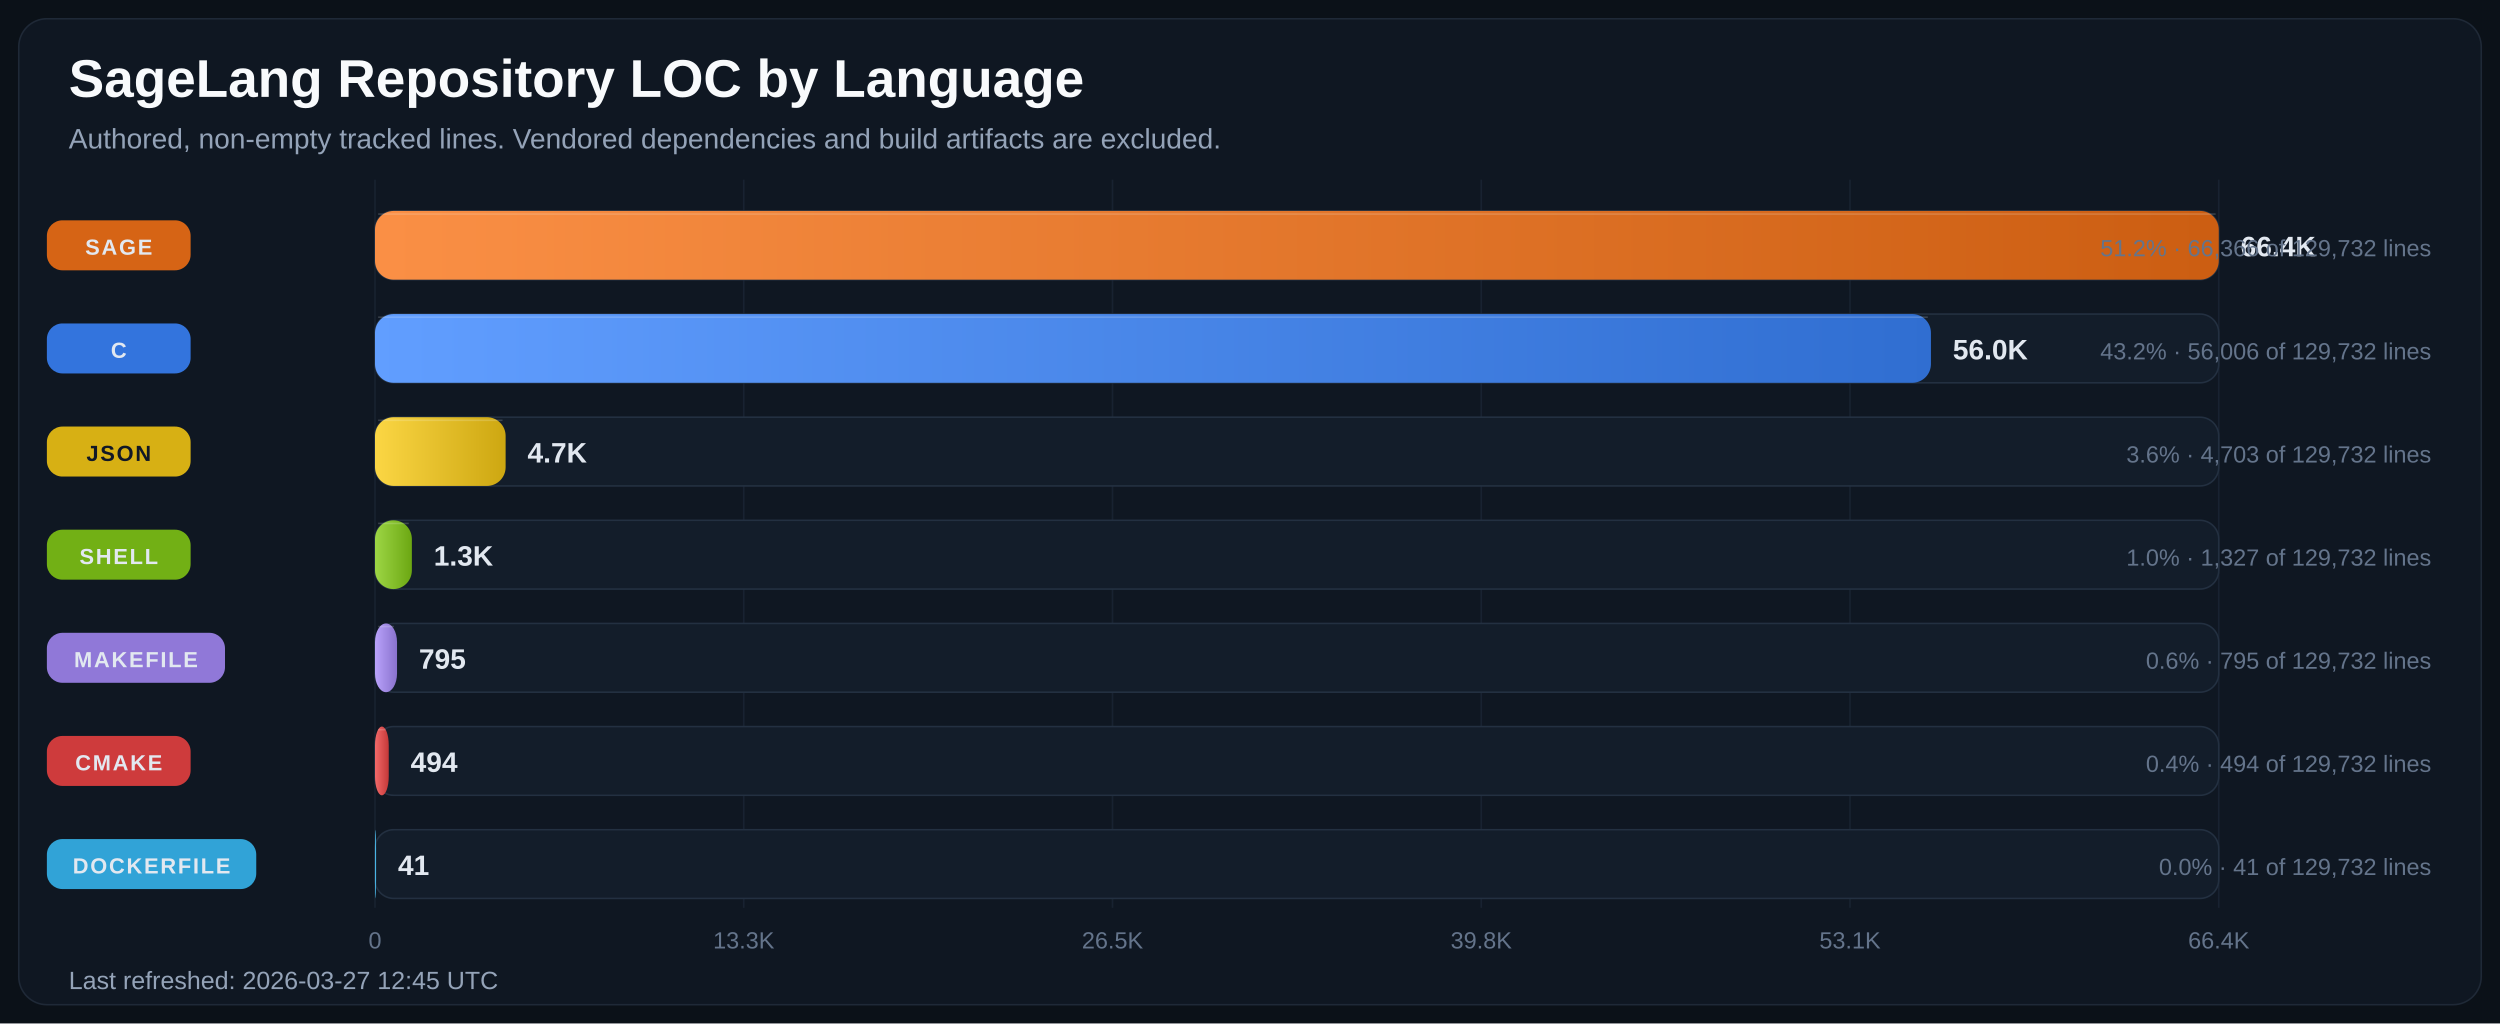
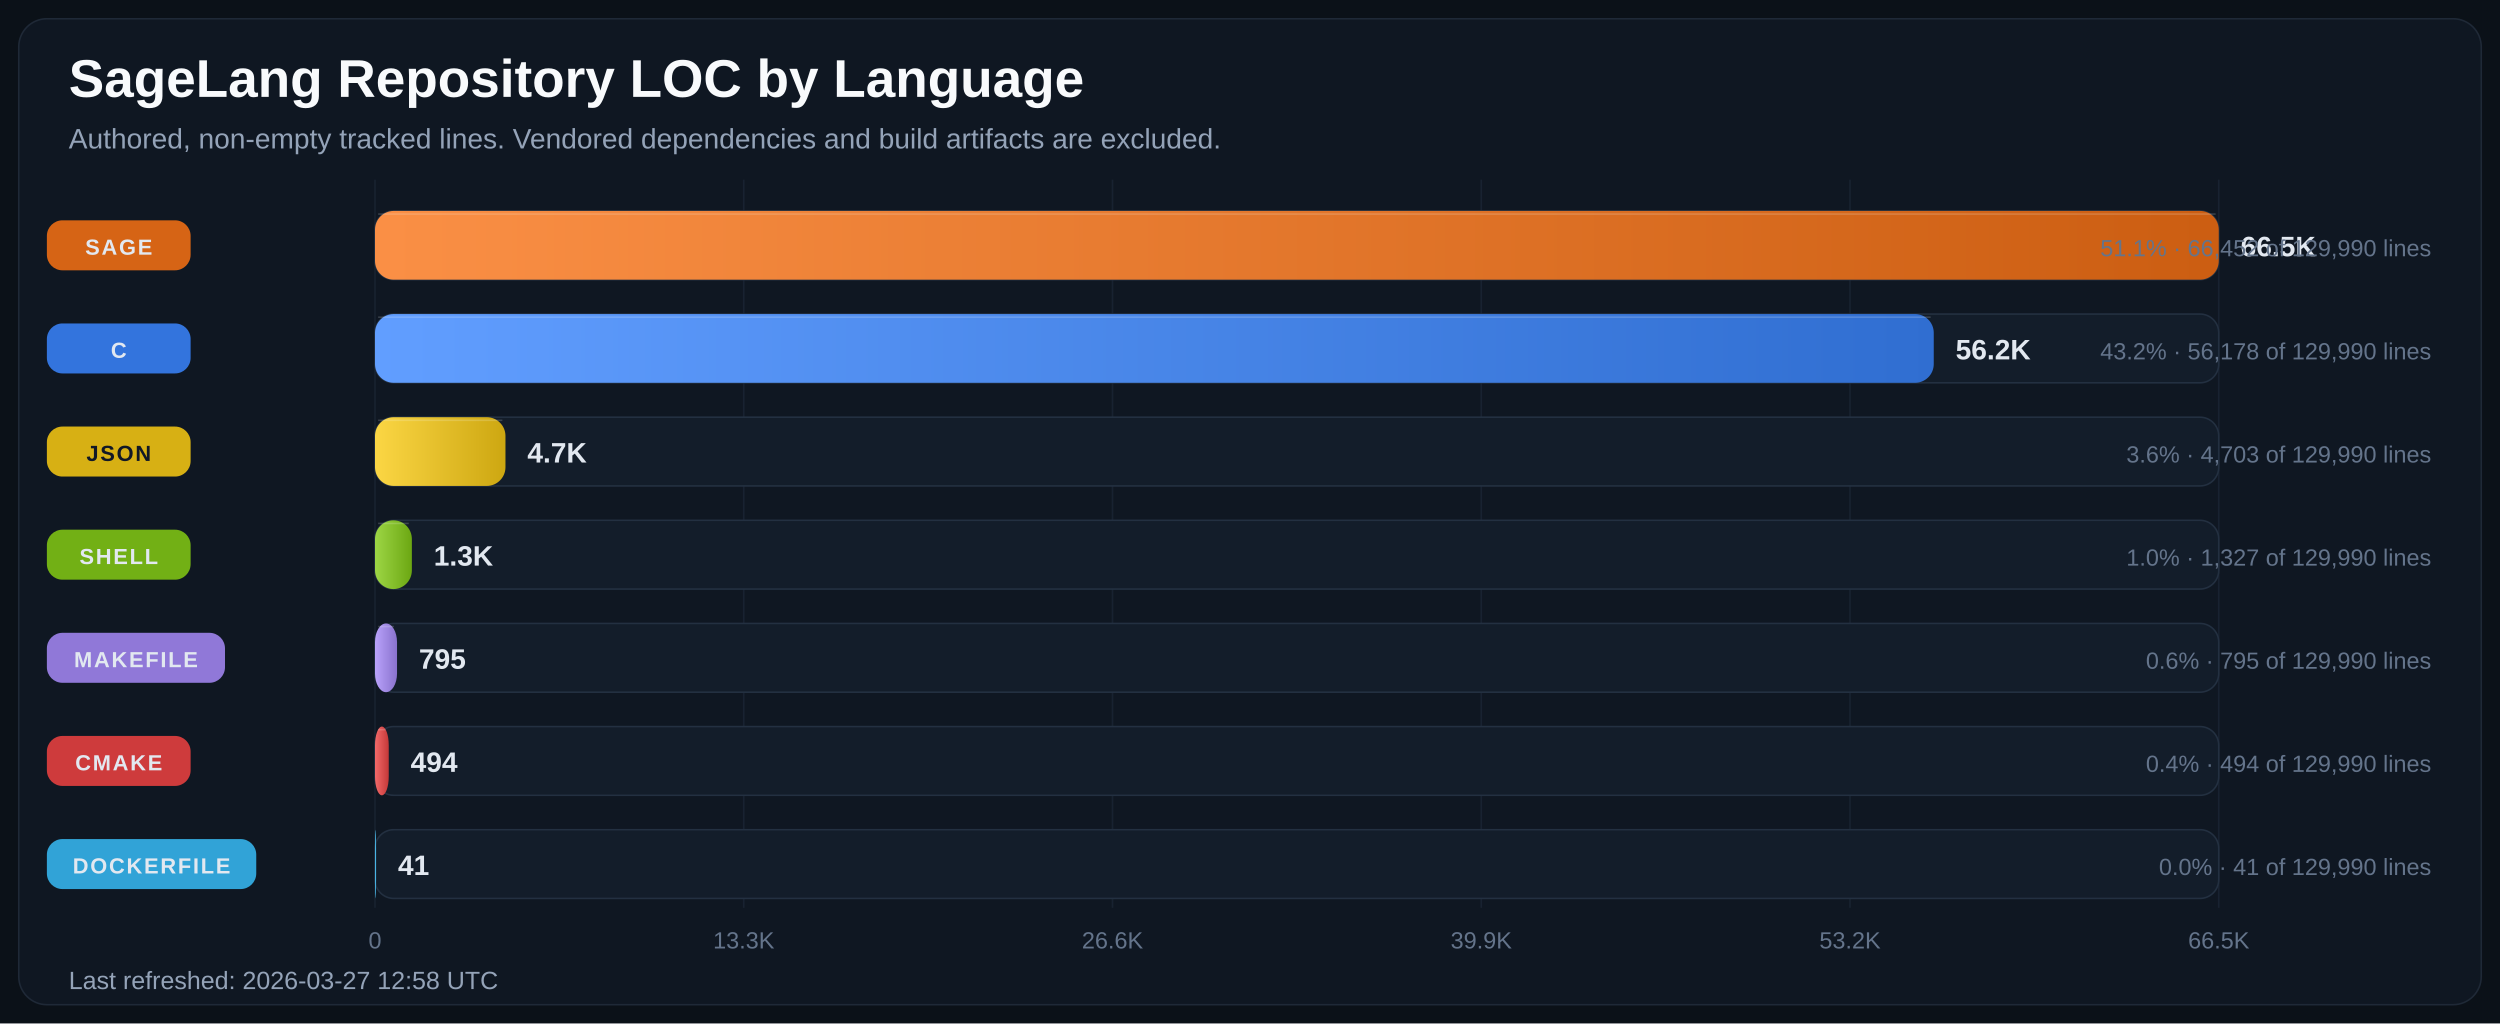
<svg xmlns="http://www.w3.org/2000/svg" width="1600" height="655" viewBox="0 0 1600 655" role="img" aria-labelledby="title desc">
  <defs>
    <linearGradient id="bar-gradient-0" x1="0%" y1="0%" x2="100%" y2="0%">
      <stop offset="0%" stop-color="#FA8F45" />
      <stop offset="100%" stop-color="#CC5E12" />
    </linearGradient>
    <linearGradient id="bar-gradient-1" x1="0%" y1="0%" x2="100%" y2="0%">
      <stop offset="0%" stop-color="#619EFF" />
      <stop offset="100%" stop-color="#306ED1" />
    </linearGradient>
    <linearGradient id="bar-gradient-2" x1="0%" y1="0%" x2="100%" y2="0%">
      <stop offset="0%" stop-color="#FBD644" />
      <stop offset="100%" stop-color="#CDA711" />
    </linearGradient>
    <linearGradient id="bar-gradient-3" x1="0%" y1="0%" x2="100%" y2="0%">
      <stop offset="0%" stop-color="#9DD645" />
      <stop offset="100%" stop-color="#6CA712" />
    </linearGradient>
    <linearGradient id="bar-gradient-4" x1="0%" y1="0%" x2="100%" y2="0%">
      <stop offset="0%" stop-color="#B9A2FB" />
      <stop offset="100%" stop-color="#8972CD" />
    </linearGradient>
    <linearGradient id="bar-gradient-5" x1="0%" y1="0%" x2="100%" y2="0%">
      <stop offset="0%" stop-color="#F26969" />
      <stop offset="100%" stop-color="#C43838" />
    </linearGradient>
    <linearGradient id="bar-gradient-6" x1="0%" y1="0%" x2="100%" y2="0%">
      <stop offset="0%" stop-color="#60CAF9" />
      <stop offset="100%" stop-color="#2E9BCB" />
    </linearGradient>
  </defs>
  <rect width="100%" height="100%" fill="#0B1118" />
  <rect x="12" y="12" width="1576" height="631" rx="18" fill="#0F1722" stroke="#1F2937" />
  <text x="44" y="62" fill="#F8FAFC" font-size="34" font-family="Segoe UI, Arial, sans-serif" font-weight="700">SageLang Repository LOC by Language</text>
  <text x="44" y="95" fill="#94A3B8" font-size="18" font-family="Segoe UI, Arial, sans-serif">Authored, non-empty tracked lines. Vendored dependencies and build artifacts are excluded.</text>
  <line x1="240.0" y1="115" x2="240.0" y2="581" stroke="#182231" stroke-width="1" />
  <text x="240.0" y="607" text-anchor="middle" fill="#64748B" font-size="15" font-family="Segoe UI, Arial, sans-serif">0</text>
  <line x1="476.0" y1="115" x2="476.0" y2="581" stroke="#182231" stroke-width="1" />
  <text x="476.0" y="607" text-anchor="middle" fill="#64748B" font-size="15" font-family="Segoe UI, Arial, sans-serif">13.3K</text>
  <line x1="712.0" y1="115" x2="712.0" y2="581" stroke="#182231" stroke-width="1" />
-   <text x="712.0" y="607" text-anchor="middle" fill="#64748B" font-size="15" font-family="Segoe UI, Arial, sans-serif">26.5K</text>
+   <text x="712.0" y="607" text-anchor="middle" fill="#64748B" font-size="15" font-family="Segoe UI, Arial, sans-serif">26.6K</text>
  <line x1="948.0" y1="115" x2="948.0" y2="581" stroke="#182231" stroke-width="1" />
-   <text x="948.0" y="607" text-anchor="middle" fill="#64748B" font-size="15" font-family="Segoe UI, Arial, sans-serif">39.8K</text>
+   <text x="948.0" y="607" text-anchor="middle" fill="#64748B" font-size="15" font-family="Segoe UI, Arial, sans-serif">39.9K</text>
  <line x1="1184.0" y1="115" x2="1184.0" y2="581" stroke="#182231" stroke-width="1" />
-   <text x="1184.0" y="607" text-anchor="middle" fill="#64748B" font-size="15" font-family="Segoe UI, Arial, sans-serif">53.1K</text>
+   <text x="1184.0" y="607" text-anchor="middle" fill="#64748B" font-size="15" font-family="Segoe UI, Arial, sans-serif">53.2K</text>
  <line x1="1420.0" y1="115" x2="1420.0" y2="581" stroke="#182231" stroke-width="1" />
-   <text x="1420.0" y="607" text-anchor="middle" fill="#64748B" font-size="15" font-family="Segoe UI, Arial, sans-serif">66.4K</text>
+   <text x="1420.0" y="607" text-anchor="middle" fill="#64748B" font-size="15" font-family="Segoe UI, Arial, sans-serif">66.5K</text>
  <rect x="30" y="141.0" width="92" height="32" rx="10" fill="#E06814" opacity="0.95" />
  <text x="76.0" y="163.0" text-anchor="middle" fill="#E2E8F0" font-size="14" font-family="Segoe UI, Arial, sans-serif" font-weight="700" letter-spacing="1.1">SAGE</text>
  <rect x="240" y="135" width="1180" height="44" rx="12" fill="#131D2A" stroke="#233041" />
  <rect x="240" y="135" width="1180.0" height="44" rx="12" fill="url(#bar-gradient-0)" />
  <line x1="242.0" y1="137.0" x2="1418.0" y2="137.0" stroke="#F8FAFC" stroke-opacity="0.18" />
-   <text x="1434.0" y="164.0" fill="#E2E8F0" font-size="18" font-family="Segoe UI, Arial, sans-serif" font-weight="700">66.4K</text>
-   <text x="1556" y="164.0" text-anchor="end" fill="#64748B" font-size="15" font-family="Segoe UI, Arial, sans-serif">51.2% · 66,366 of 129,732 lines</text>
+   <text x="1434.0" y="164.0" fill="#E2E8F0" font-size="18" font-family="Segoe UI, Arial, sans-serif" font-weight="700">66.5K</text>
+   <text x="1556" y="164.0" text-anchor="end" fill="#64748B" font-size="15" font-family="Segoe UI, Arial, sans-serif">51.1% · 66,452 of 129,990 lines</text>
  <rect x="30" y="207.0" width="92" height="32" rx="10" fill="#3479E6" opacity="0.95" />
  <text x="76.0" y="229.0" text-anchor="middle" fill="#E2E8F0" font-size="14" font-family="Segoe UI, Arial, sans-serif" font-weight="700" letter-spacing="1.1">C</text>
  <rect x="240" y="201" width="1180" height="44" rx="12" fill="#131D2A" stroke="#233041" />
-   <rect x="240" y="201" width="995.8" height="44" rx="12" fill="url(#bar-gradient-1)" />
-   <line x1="242.0" y1="203.0" x2="1233.8" y2="203.0" stroke="#F8FAFC" stroke-opacity="0.18" />
-   <text x="1249.8" y="230.0" fill="#E2E8F0" font-size="18" font-family="Segoe UI, Arial, sans-serif" font-weight="700">56.0K</text>
-   <text x="1556" y="230.0" text-anchor="end" fill="#64748B" font-size="15" font-family="Segoe UI, Arial, sans-serif">43.2% · 56,006 of 129,732 lines</text>
+   <rect x="240" y="201" width="997.6" height="44" rx="12" fill="url(#bar-gradient-1)" />
+   <line x1="242.0" y1="203.0" x2="1235.6" y2="203.0" stroke="#F8FAFC" stroke-opacity="0.18" />
+   <text x="1251.6" y="230.0" fill="#E2E8F0" font-size="18" font-family="Segoe UI, Arial, sans-serif" font-weight="700">56.2K</text>
+   <text x="1556" y="230.0" text-anchor="end" fill="#64748B" font-size="15" font-family="Segoe UI, Arial, sans-serif">43.2% · 56,178 of 129,990 lines</text>
  <rect x="30" y="273.0" width="92" height="32" rx="10" fill="#E1B813" opacity="0.95" />
  <text x="76.0" y="295.0" text-anchor="middle" fill="#111827" font-size="14" font-family="Segoe UI, Arial, sans-serif" font-weight="700" letter-spacing="1.1">JSON</text>
  <rect x="240" y="267" width="1180" height="44" rx="12" fill="#131D2A" stroke="#233041" />
-   <rect x="240" y="267" width="83.6" height="44" rx="12" fill="url(#bar-gradient-2)" />
-   <line x1="242.0" y1="269.0" x2="321.6" y2="269.0" stroke="#F8FAFC" stroke-opacity="0.18" />
-   <text x="337.6" y="296.0" fill="#E2E8F0" font-size="18" font-family="Segoe UI, Arial, sans-serif" font-weight="700">4.7K</text>
-   <text x="1556" y="296.0" text-anchor="end" fill="#64748B" font-size="15" font-family="Segoe UI, Arial, sans-serif">3.6% · 4,703 of 129,732 lines</text>
+   <rect x="240" y="267" width="83.5" height="44" rx="12" fill="url(#bar-gradient-2)" />
+   <line x1="242.0" y1="269.0" x2="321.5" y2="269.0" stroke="#F8FAFC" stroke-opacity="0.18" />
+   <text x="337.5" y="296.0" fill="#E2E8F0" font-size="18" font-family="Segoe UI, Arial, sans-serif" font-weight="700">4.7K</text>
+   <text x="1556" y="296.0" text-anchor="end" fill="#64748B" font-size="15" font-family="Segoe UI, Arial, sans-serif">3.6% · 4,703 of 129,990 lines</text>
  <rect x="30" y="339.0" width="92" height="32" rx="10" fill="#77B814" opacity="0.95" />
  <text x="76.0" y="361.0" text-anchor="middle" fill="#E2E8F0" font-size="14" font-family="Segoe UI, Arial, sans-serif" font-weight="700" letter-spacing="1.1">SHELL</text>
  <rect x="240" y="333" width="1180" height="44" rx="12" fill="#131D2A" stroke="#233041" />
  <rect x="240" y="333" width="23.6" height="44" rx="12" fill="url(#bar-gradient-3)" />
  <line x1="242.0" y1="335.0" x2="261.6" y2="335.0" stroke="#F8FAFC" stroke-opacity="0.18" />
  <text x="277.6" y="362.0" fill="#E2E8F0" font-size="18" font-family="Segoe UI, Arial, sans-serif" font-weight="700">1.3K</text>
-   <text x="1556" y="362.0" text-anchor="end" fill="#64748B" font-size="15" font-family="Segoe UI, Arial, sans-serif">1.0% · 1,327 of 129,732 lines</text>
+   <text x="1556" y="362.0" text-anchor="end" fill="#64748B" font-size="15" font-family="Segoe UI, Arial, sans-serif">1.0% · 1,327 of 129,990 lines</text>
  <rect x="30" y="405.0" width="114" height="32" rx="10" fill="#967DE1" opacity="0.95" />
  <text x="87.0" y="427.0" text-anchor="middle" fill="#E2E8F0" font-size="14" font-family="Segoe UI, Arial, sans-serif" font-weight="700" letter-spacing="1.1">MAKEFILE</text>
  <rect x="240" y="399" width="1180" height="44" rx="12" fill="#131D2A" stroke="#233041" />
  <rect x="240" y="399" width="14.1" height="44" rx="12" fill="url(#bar-gradient-4)" />
  <line x1="242.0" y1="401.0" x2="252.1" y2="401.0" stroke="#F8FAFC" stroke-opacity="0.18" />
  <text x="268.1" y="428.0" fill="#E2E8F0" font-size="18" font-family="Segoe UI, Arial, sans-serif" font-weight="700">795</text>
-   <text x="1556" y="428.0" text-anchor="end" fill="#64748B" font-size="15" font-family="Segoe UI, Arial, sans-serif">0.6% · 795 of 129,732 lines</text>
+   <text x="1556" y="428.0" text-anchor="end" fill="#64748B" font-size="15" font-family="Segoe UI, Arial, sans-serif">0.6% · 795 of 129,990 lines</text>
  <rect x="30" y="471.0" width="92" height="32" rx="10" fill="#D73D3D" opacity="0.95" />
  <text x="76.0" y="493.0" text-anchor="middle" fill="#E2E8F0" font-size="14" font-family="Segoe UI, Arial, sans-serif" font-weight="700" letter-spacing="1.1">CMAKE</text>
  <rect x="240" y="465" width="1180" height="44" rx="12" fill="#131D2A" stroke="#233041" />
  <rect x="240" y="465" width="8.8" height="44" rx="12" fill="url(#bar-gradient-5)" />
  <line x1="242.0" y1="467.0" x2="246.8" y2="467.0" stroke="#F8FAFC" stroke-opacity="0.18" />
  <text x="262.8" y="494.0" fill="#E2E8F0" font-size="18" font-family="Segoe UI, Arial, sans-serif" font-weight="700">494</text>
-   <text x="1556" y="494.0" text-anchor="end" fill="#64748B" font-size="15" font-family="Segoe UI, Arial, sans-serif">0.4% · 494 of 129,732 lines</text>
+   <text x="1556" y="494.0" text-anchor="end" fill="#64748B" font-size="15" font-family="Segoe UI, Arial, sans-serif">0.4% · 494 of 129,990 lines</text>
  <rect x="30" y="537.0" width="134" height="32" rx="10" fill="#32AADF" opacity="0.95" />
  <text x="97.0" y="559.0" text-anchor="middle" fill="#E2E8F0" font-size="14" font-family="Segoe UI, Arial, sans-serif" font-weight="700" letter-spacing="1.1">DOCKERFILE</text>
  <rect x="240" y="531" width="1180" height="44" rx="12" fill="#131D2A" stroke="#233041" />
  <rect x="240" y="531" width="0.7" height="44" rx="12" fill="url(#bar-gradient-6)" />
  <line x1="242.0" y1="533.0" x2="242.0" y2="533.0" stroke="#F8FAFC" stroke-opacity="0.18" />
  <text x="254.7" y="560.0" fill="#E2E8F0" font-size="18" font-family="Segoe UI, Arial, sans-serif" font-weight="700">41</text>
-   <text x="1556" y="560.0" text-anchor="end" fill="#64748B" font-size="15" font-family="Segoe UI, Arial, sans-serif">0.0% · 41 of 129,732 lines</text>
-   <text x="44" y="633" fill="#94A3B8" font-size="16" font-family="Segoe UI, Arial, sans-serif">Last refreshed: 2026-03-27 12:45 UTC</text>
+   <text x="1556" y="560.0" text-anchor="end" fill="#64748B" font-size="15" font-family="Segoe UI, Arial, sans-serif">0.0% · 41 of 129,990 lines</text>
+   <text x="44" y="633" fill="#94A3B8" font-size="16" font-family="Segoe UI, Arial, sans-serif">Last refreshed: 2026-03-27 12:58 UTC</text>
</svg>
